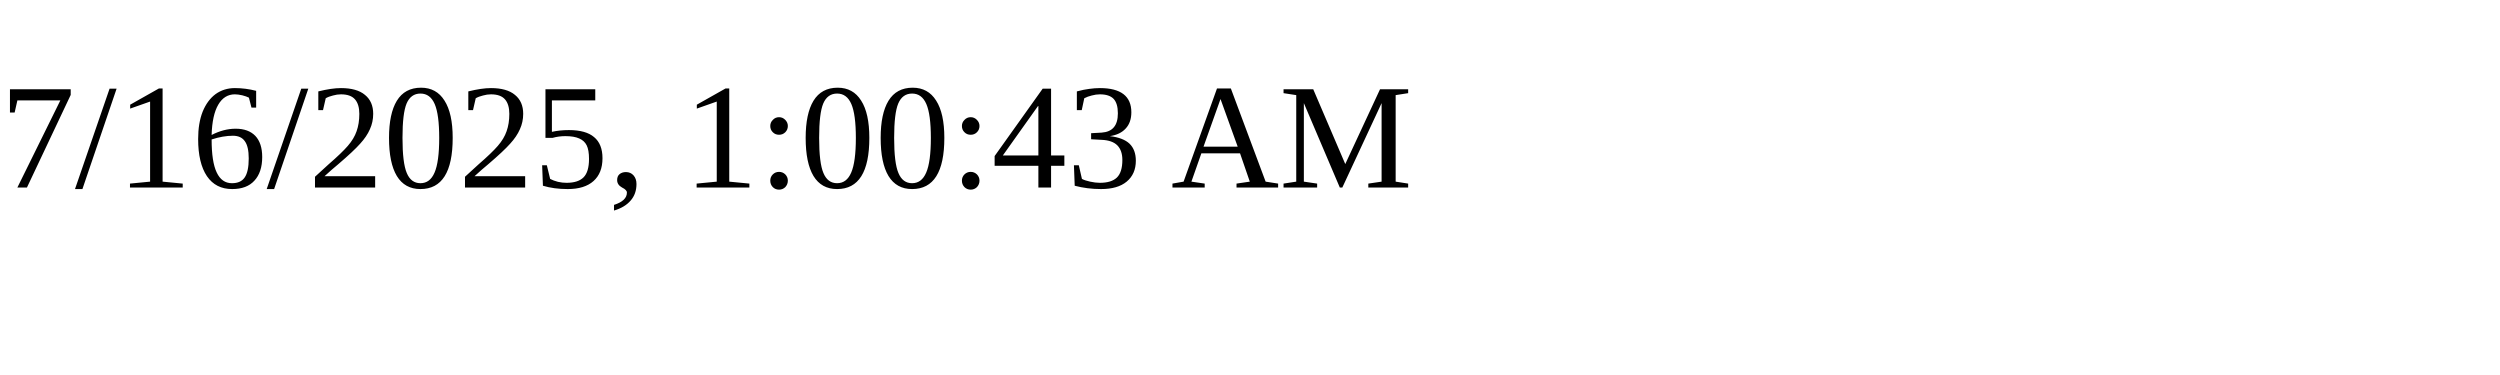
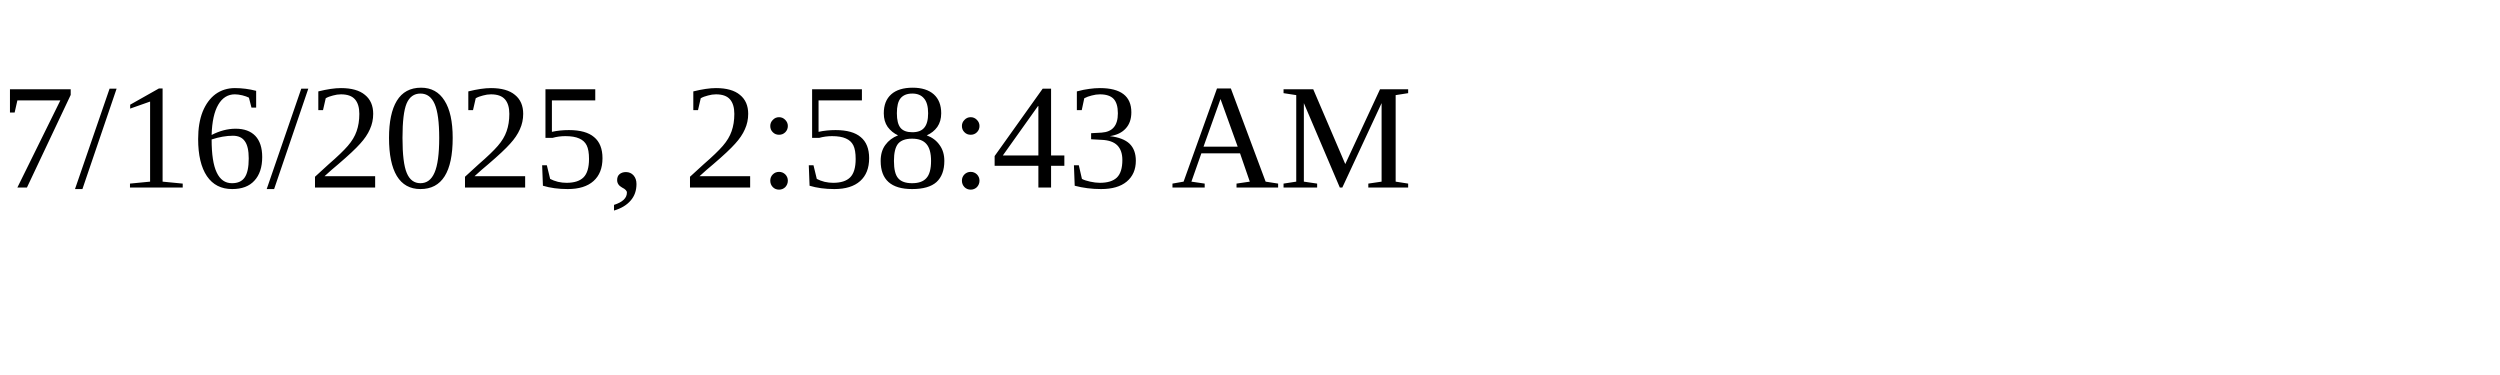
<svg xmlns="http://www.w3.org/2000/svg" height="30" width="200">
-   <text x="0" y="15">7/16/2025, 1:00:43 AM</text>
+   <text x="0" y="15">7/16/2025, 2:58:43 AM</text>
</svg>
